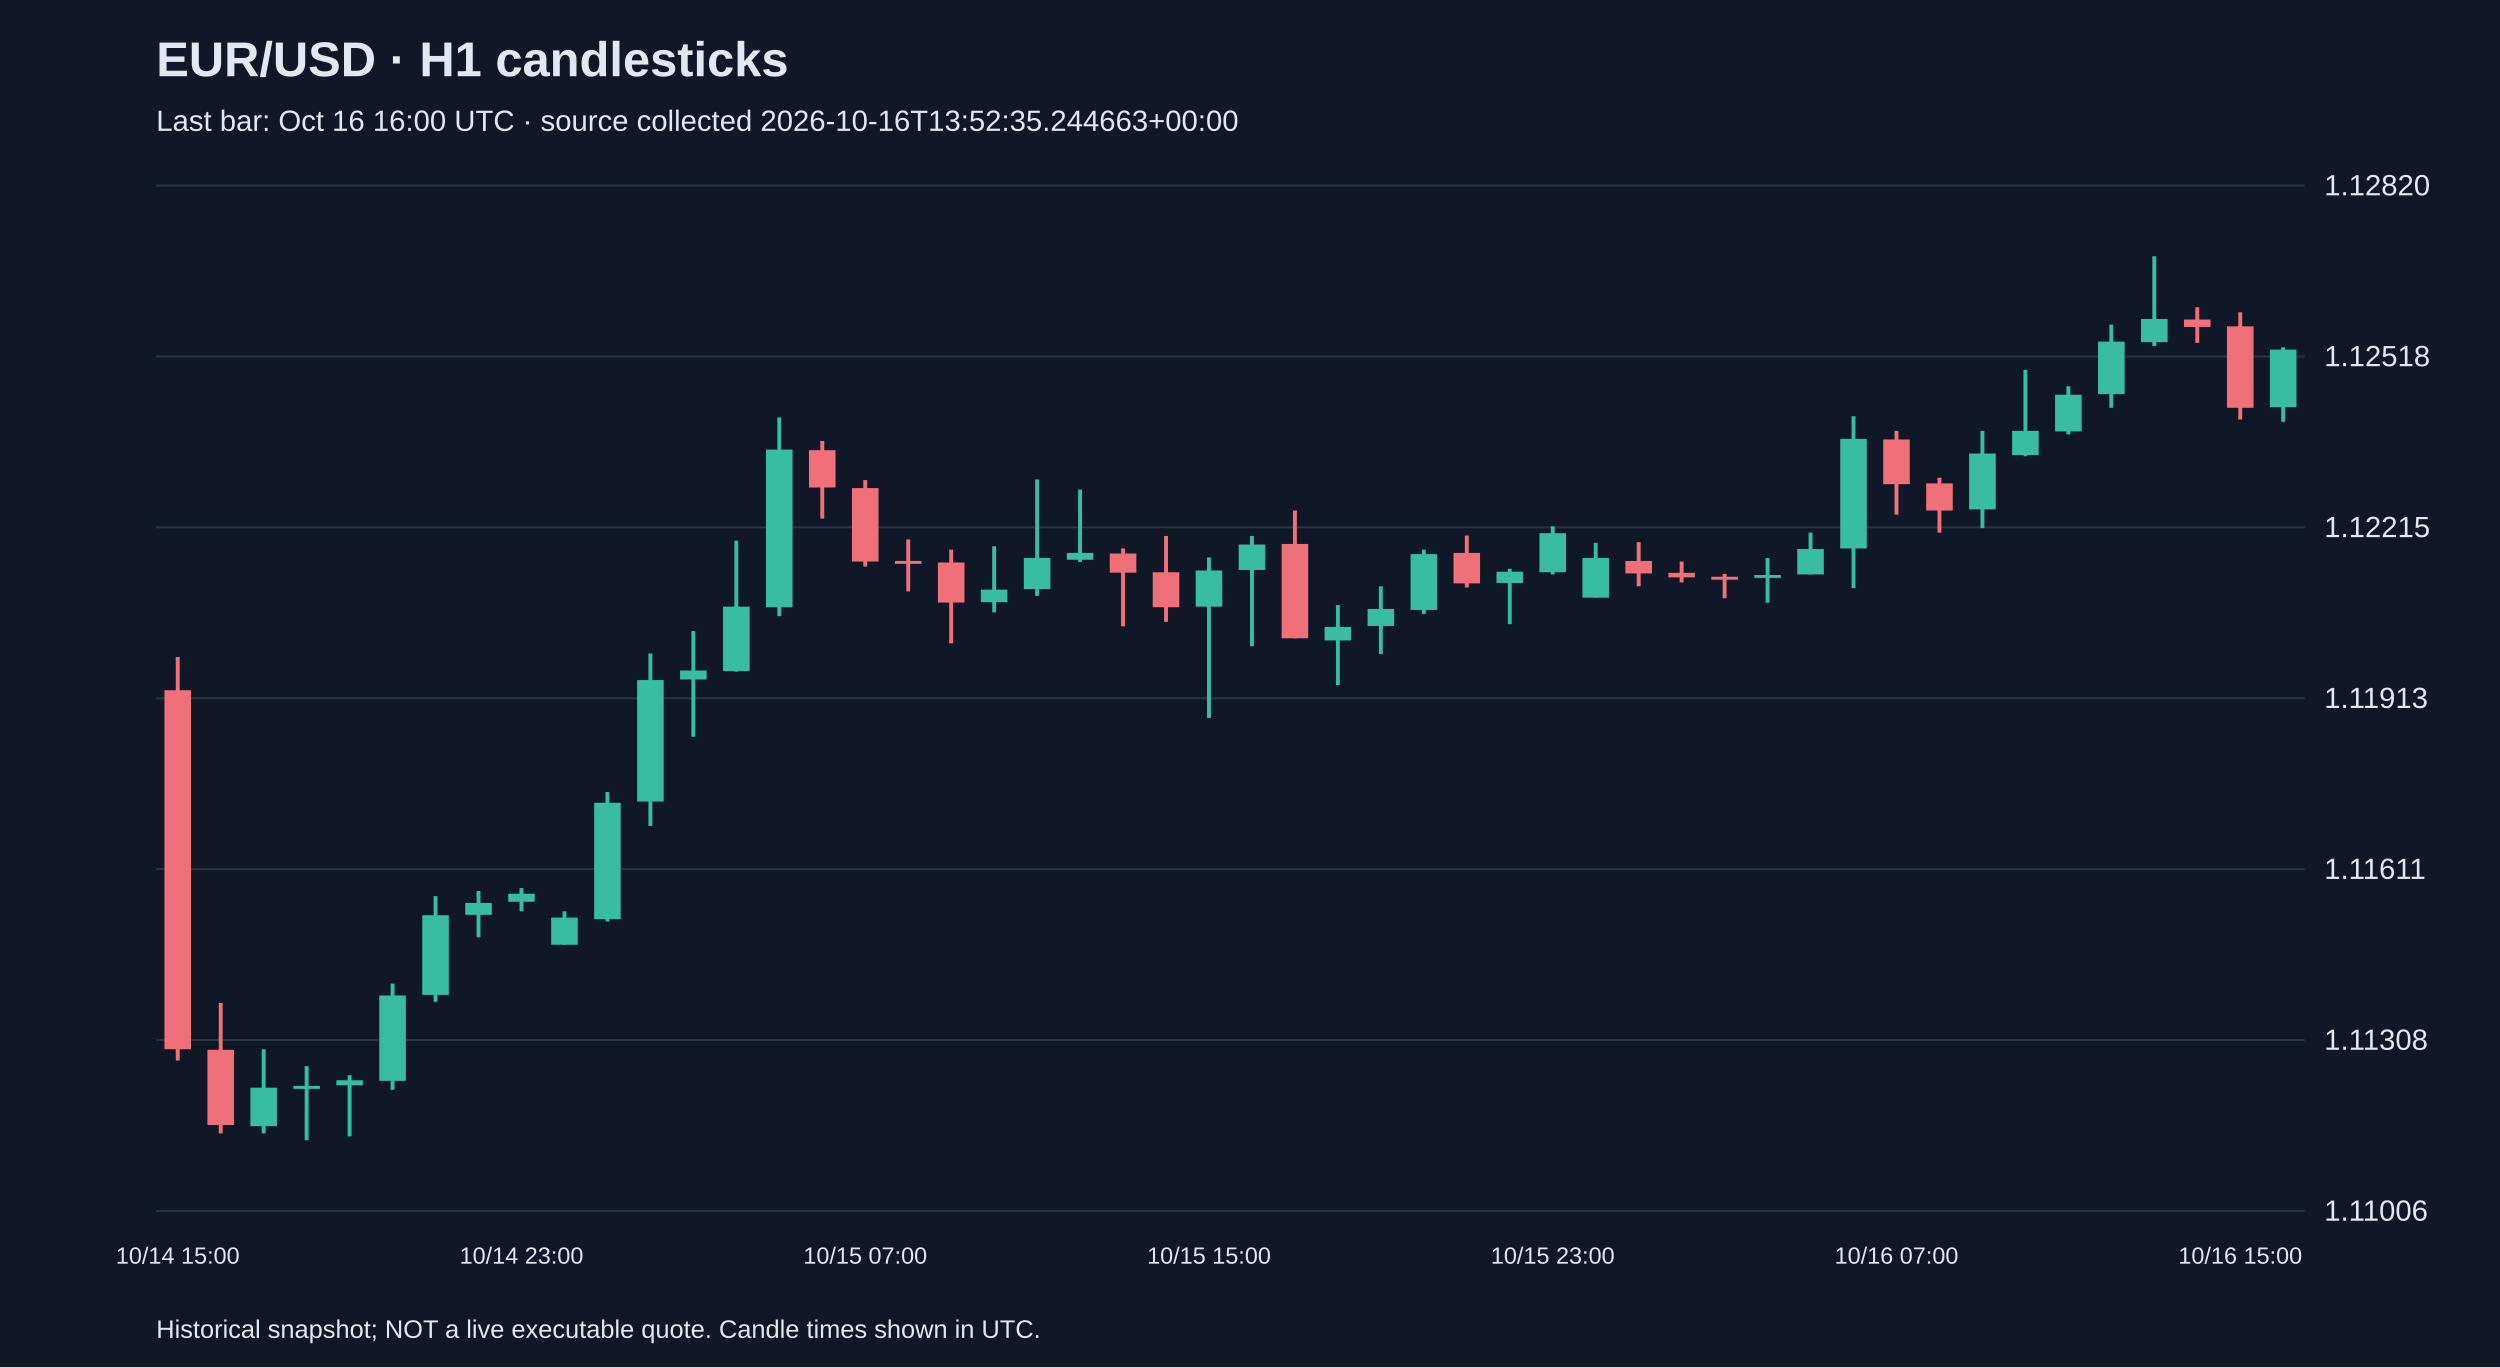
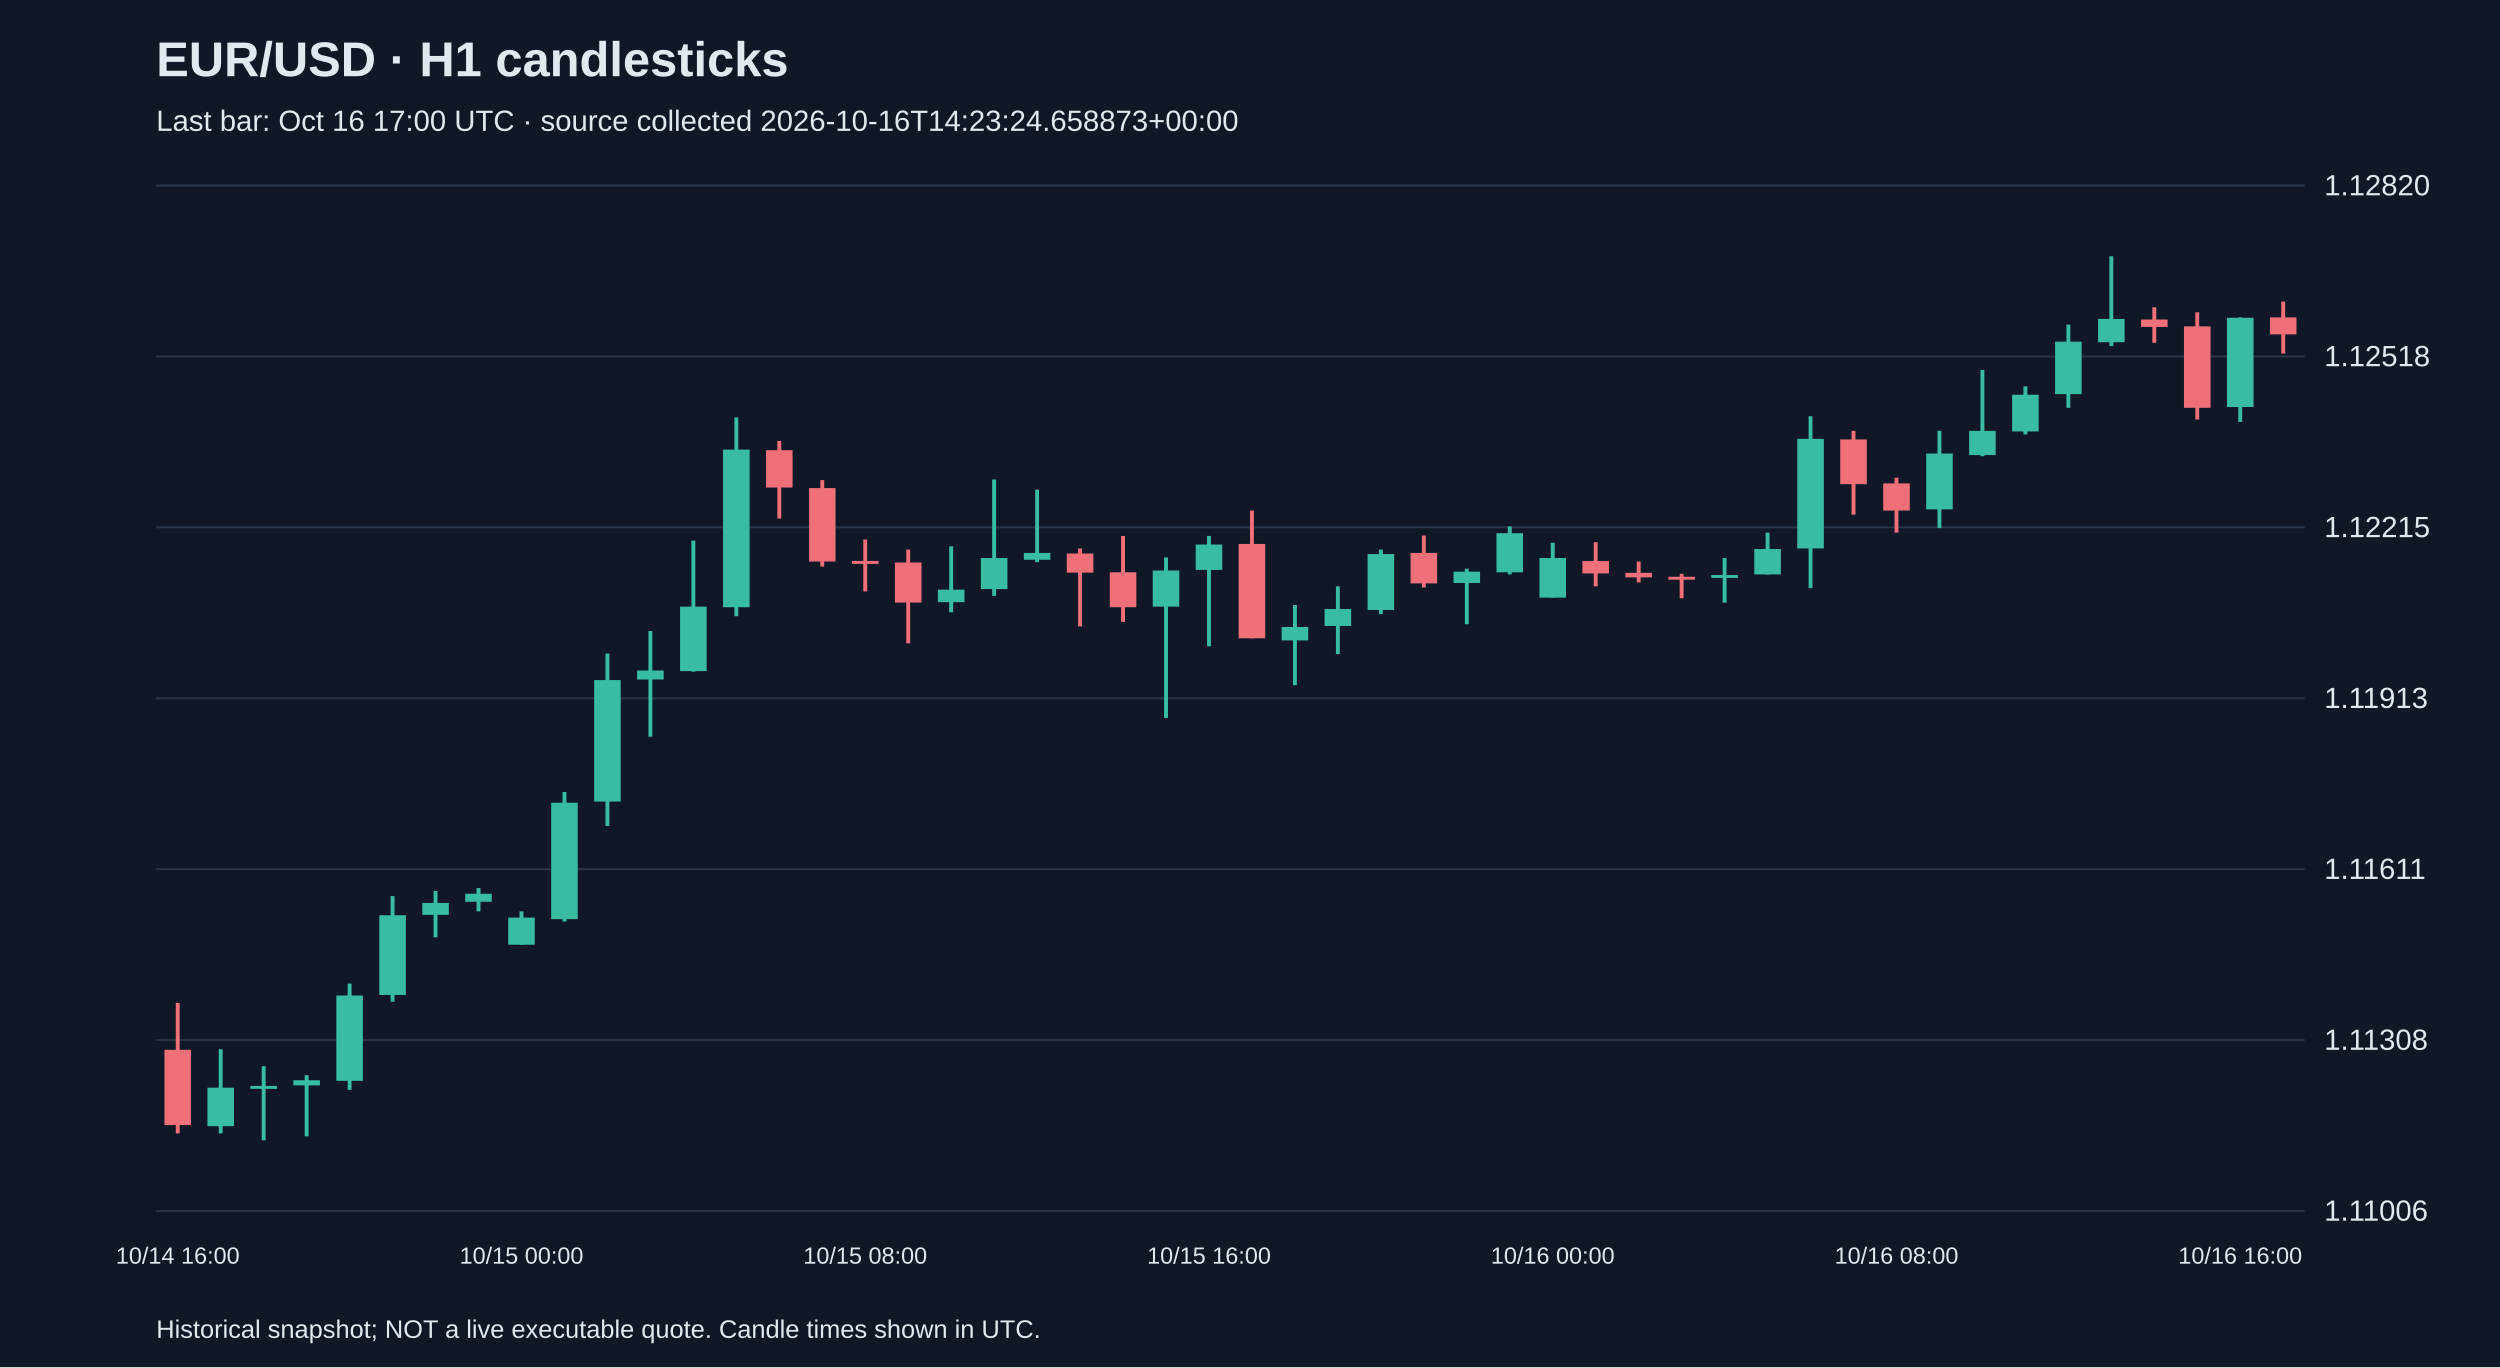
<svg xmlns="http://www.w3.org/2000/svg" viewBox="0 0 1280 700">
  <rect width="100%" height="100%" fill="#101827" />
  <style>text{font-family:Arial,sans-serif;fill:#e2e8f0}</style>
  <text x="80" y="39" font-size="25" font-weight="bold">EUR/USD · H1 candlesticks</text>
-   <text x="80" y="67" font-size="15" fill="#a6b1c5">Last bar: Oct 16 16:00 UTC · source collected 2026-10-16T13:52:35.244663+00:00</text>
+   <text x="80" y="67" font-size="15" fill="#a6b1c5">Last bar: Oct 16 17:00 UTC · source collected 2026-10-16T14:23:24.658873+00:00</text>
  <line x1="80" y1="620.0" x2="1180" y2="620.0" stroke="#283548" />
  <text x="1190" y="625.0" font-size="15">1.11006</text>
  <line x1="80" y1="532.5" x2="1180" y2="532.5" stroke="#283548" />
  <text x="1190" y="537.5" font-size="15">1.11308</text>
  <line x1="80" y1="445.0" x2="1180" y2="445.0" stroke="#283548" />
  <text x="1190" y="450.0" font-size="15">1.11611</text>
  <line x1="80" y1="357.5" x2="1180" y2="357.5" stroke="#283548" />
  <text x="1190" y="362.5" font-size="15">1.11913</text>
  <line x1="80" y1="270.0" x2="1180" y2="270.0" stroke="#283548" />
  <text x="1190" y="275.0" font-size="15">1.12215</text>
  <line x1="80" y1="182.5" x2="1180" y2="182.5" stroke="#283548" />
  <text x="1190" y="187.5" font-size="15">1.12518</text>
  <line x1="80" y1="95.0" x2="1180" y2="95.0" stroke="#283548" />
  <text x="1190" y="100.0" font-size="15">1.12820</text>
-   <line x1="91.0" y1="336.4" x2="91.0" y2="543.0" stroke="#f07079" stroke-width="2" />
-   <rect x="84.2" y="353.4" width="13.6" height="183.8" fill="#f07079" />
-   <text x="91.0" y="647" text-anchor="middle" font-size="12">10/14 15:00</text>
-   <line x1="113.0" y1="513.5" x2="113.0" y2="580.3" stroke="#f07079" stroke-width="2" />
-   <rect x="106.2" y="537.5" width="13.6" height="38.5" fill="#f07079" />
-   <line x1="135.0" y1="537.2" x2="135.0" y2="580.3" stroke="#38bca2" stroke-width="2" />
-   <rect x="128.2" y="556.9" width="13.6" height="19.7" fill="#38bca2" />
-   <line x1="157.0" y1="545.9" x2="157.0" y2="583.8" stroke="#38bca2" stroke-width="2" />
-   <rect x="150.2" y="556.0" width="13.6" height="1.5" fill="#38bca2" />
-   <line x1="179.0" y1="550.5" x2="179.0" y2="581.8" stroke="#38bca2" stroke-width="2" />
-   <rect x="172.2" y="553.1" width="13.6" height="2.6" fill="#38bca2" />
-   <line x1="201.0" y1="503.6" x2="201.0" y2="558.0" stroke="#38bca2" stroke-width="2" />
-   <rect x="194.2" y="509.7" width="13.6" height="43.7" fill="#38bca2" />
-   <line x1="223.0" y1="458.8" x2="223.0" y2="512.9" stroke="#38bca2" stroke-width="2" />
-   <rect x="216.2" y="468.6" width="13.6" height="40.8" fill="#38bca2" />
-   <line x1="245.0" y1="456.2" x2="245.0" y2="479.9" stroke="#38bca2" stroke-width="2" />
-   <rect x="238.2" y="462.3" width="13.6" height="6.1" fill="#38bca2" />
-   <line x1="267.0" y1="454.7" x2="267.0" y2="466.6" stroke="#38bca2" stroke-width="2" />
-   <rect x="260.2" y="457.6" width="13.6" height="4.1" fill="#38bca2" />
-   <text x="267.0" y="647" text-anchor="middle" font-size="12">10/14 23:00</text>
-   <line x1="289.0" y1="466.6" x2="289.0" y2="483.7" stroke="#38bca2" stroke-width="2" />
-   <rect x="282.2" y="469.8" width="13.6" height="13.9" fill="#38bca2" />
-   <line x1="311.0" y1="405.5" x2="311.0" y2="471.8" stroke="#38bca2" stroke-width="2" />
-   <rect x="304.2" y="411.0" width="13.6" height="59.6" fill="#38bca2" />
-   <line x1="333.0" y1="334.6" x2="333.0" y2="422.9" stroke="#38bca2" stroke-width="2" />
-   <rect x="326.2" y="348.2" width="13.6" height="62.2" fill="#38bca2" />
-   <line x1="355.0" y1="323.1" x2="355.0" y2="377.2" stroke="#38bca2" stroke-width="2" />
-   <rect x="348.2" y="343.3" width="13.6" height="4.6" fill="#38bca2" />
-   <line x1="377.0" y1="276.8" x2="377.0" y2="343.9" stroke="#38bca2" stroke-width="2" />
-   <rect x="370.2" y="310.6" width="13.6" height="33.0" fill="#38bca2" />
-   <line x1="399.0" y1="213.7" x2="399.0" y2="315.5" stroke="#38bca2" stroke-width="2" />
-   <rect x="392.2" y="230.2" width="13.6" height="80.7" fill="#38bca2" />
-   <line x1="421.0" y1="225.8" x2="421.0" y2="265.5" stroke="#f07079" stroke-width="2" />
-   <rect x="414.2" y="230.5" width="13.6" height="19.1" fill="#f07079" />
-   <line x1="443.0" y1="245.8" x2="443.0" y2="290.1" stroke="#f07079" stroke-width="2" />
-   <rect x="436.2" y="249.9" width="13.6" height="37.6" fill="#f07079" />
-   <text x="443.0" y="647" text-anchor="middle" font-size="12">10/15 07:00</text>
-   <line x1="465.0" y1="276.2" x2="465.0" y2="302.8" stroke="#f07079" stroke-width="2" />
-   <rect x="458.2" y="287.2" width="13.6" height="1.5" fill="#f07079" />
-   <line x1="487.0" y1="281.4" x2="487.0" y2="329.4" stroke="#f07079" stroke-width="2" />
-   <rect x="480.2" y="288.0" width="13.6" height="20.5" fill="#f07079" />
-   <line x1="509.0" y1="279.7" x2="509.0" y2="313.5" stroke="#38bca2" stroke-width="2" />
-   <rect x="502.2" y="301.9" width="13.6" height="6.4" fill="#38bca2" />
-   <line x1="531.0" y1="245.5" x2="531.0" y2="305.1" stroke="#38bca2" stroke-width="2" />
-   <rect x="524.2" y="285.7" width="13.6" height="15.9" fill="#38bca2" />
-   <line x1="553.0" y1="250.7" x2="553.0" y2="287.8" stroke="#38bca2" stroke-width="2" />
-   <rect x="546.2" y="283.1" width="13.6" height="3.5" fill="#38bca2" />
-   <line x1="575.0" y1="280.8" x2="575.0" y2="320.7" stroke="#f07079" stroke-width="2" />
-   <rect x="568.2" y="283.4" width="13.6" height="9.8" fill="#f07079" />
-   <line x1="597.0" y1="274.4" x2="597.0" y2="318.4" stroke="#f07079" stroke-width="2" />
-   <rect x="590.2" y="293.0" width="13.6" height="17.9" fill="#f07079" />
-   <line x1="619.0" y1="285.4" x2="619.0" y2="367.6" stroke="#38bca2" stroke-width="2" />
-   <rect x="612.2" y="292.1" width="13.6" height="18.5" fill="#38bca2" />
-   <text x="619.0" y="647" text-anchor="middle" font-size="12">10/15 15:00</text>
-   <line x1="641.0" y1="274.4" x2="641.0" y2="330.9" stroke="#38bca2" stroke-width="2" />
-   <rect x="634.2" y="278.8" width="13.6" height="13.0" fill="#38bca2" />
-   <line x1="663.0" y1="261.4" x2="663.0" y2="326.8" stroke="#f07079" stroke-width="2" />
-   <rect x="656.2" y="278.5" width="13.6" height="48.3" fill="#f07079" />
-   <line x1="685.0" y1="309.8" x2="685.0" y2="350.8" stroke="#38bca2" stroke-width="2" />
-   <rect x="678.2" y="321.0" width="13.6" height="6.9" fill="#38bca2" />
-   <line x1="707.0" y1="300.2" x2="707.0" y2="334.9" stroke="#38bca2" stroke-width="2" />
-   <rect x="700.2" y="311.8" width="13.6" height="8.7" fill="#38bca2" />
-   <line x1="729.0" y1="281.4" x2="729.0" y2="314.4" stroke="#38bca2" stroke-width="2" />
-   <rect x="722.2" y="283.7" width="13.6" height="28.6" fill="#38bca2" />
-   <line x1="751.0" y1="274.2" x2="751.0" y2="300.8" stroke="#f07079" stroke-width="2" />
-   <rect x="744.2" y="283.1" width="13.6" height="15.6" fill="#f07079" />
-   <line x1="773.0" y1="291.2" x2="773.0" y2="319.6" stroke="#38bca2" stroke-width="2" />
-   <rect x="766.2" y="292.7" width="13.6" height="5.8" fill="#38bca2" />
-   <line x1="795.0" y1="269.5" x2="795.0" y2="294.1" stroke="#38bca2" stroke-width="2" />
-   <rect x="788.2" y="273.0" width="13.6" height="20.0" fill="#38bca2" />
-   <text x="795.0" y="647" text-anchor="middle" font-size="12">10/15 23:00</text>
-   <line x1="817.0" y1="277.9" x2="817.0" y2="306.0" stroke="#38bca2" stroke-width="2" />
-   <rect x="810.2" y="285.7" width="13.6" height="20.3" fill="#38bca2" />
-   <line x1="839.0" y1="277.6" x2="839.0" y2="300.2" stroke="#f07079" stroke-width="2" />
-   <rect x="832.2" y="287.2" width="13.6" height="6.4" fill="#f07079" />
-   <line x1="861.0" y1="287.5" x2="861.0" y2="298.2" stroke="#f07079" stroke-width="2" />
-   <rect x="854.2" y="293.3" width="13.6" height="2.3" fill="#f07079" />
-   <line x1="883.0" y1="293.8" x2="883.0" y2="306.3" stroke="#f07079" stroke-width="2" />
-   <rect x="876.2" y="295.3" width="13.6" height="1.5" fill="#f07079" />
-   <line x1="905.0" y1="285.7" x2="905.0" y2="308.6" stroke="#38bca2" stroke-width="2" />
-   <rect x="898.2" y="294.4" width="13.6" height="1.5" fill="#38bca2" />
-   <line x1="927.0" y1="272.7" x2="927.0" y2="294.1" stroke="#38bca2" stroke-width="2" />
-   <rect x="920.2" y="281.1" width="13.6" height="13.0" fill="#38bca2" />
-   <line x1="949.0" y1="213.1" x2="949.0" y2="301.1" stroke="#38bca2" stroke-width="2" />
-   <rect x="942.2" y="224.7" width="13.6" height="56.1" fill="#38bca2" />
-   <line x1="971.0" y1="220.6" x2="971.0" y2="263.5" stroke="#f07079" stroke-width="2" />
-   <rect x="964.2" y="225.0" width="13.6" height="22.9" fill="#f07079" />
-   <text x="971.0" y="647" text-anchor="middle" font-size="12">10/16 07:00</text>
-   <line x1="993.0" y1="244.6" x2="993.0" y2="272.7" stroke="#f07079" stroke-width="2" />
-   <rect x="986.2" y="247.5" width="13.6" height="13.9" fill="#f07079" />
-   <line x1="1015.0" y1="220.6" x2="1015.0" y2="270.4" stroke="#38bca2" stroke-width="2" />
-   <rect x="1008.2" y="232.2" width="13.6" height="28.6" fill="#38bca2" />
-   <line x1="1037.0" y1="189.4" x2="1037.0" y2="233.6" stroke="#38bca2" stroke-width="2" />
-   <rect x="1030.2" y="220.6" width="13.6" height="12.4" fill="#38bca2" />
-   <line x1="1059.0" y1="197.8" x2="1059.0" y2="222.4" stroke="#38bca2" stroke-width="2" />
-   <rect x="1052.2" y="202.1" width="13.6" height="18.8" fill="#38bca2" />
-   <line x1="1081.0" y1="166.2" x2="1081.0" y2="208.8" stroke="#38bca2" stroke-width="2" />
-   <rect x="1074.2" y="174.9" width="13.6" height="26.9" fill="#38bca2" />
-   <line x1="1103.0" y1="131.2" x2="1103.0" y2="177.2" stroke="#38bca2" stroke-width="2" />
-   <rect x="1096.2" y="163.3" width="13.6" height="11.9" fill="#38bca2" />
-   <line x1="1125.0" y1="157.3" x2="1125.0" y2="175.5" stroke="#f07079" stroke-width="2" />
-   <rect x="1118.2" y="163.6" width="13.6" height="3.8" fill="#f07079" />
-   <line x1="1147.0" y1="159.9" x2="1147.0" y2="214.8" stroke="#f07079" stroke-width="2" />
-   <rect x="1140.2" y="167.1" width="13.6" height="41.7" fill="#f07079" />
-   <text x="1147.0" y="647" text-anchor="middle" font-size="12">10/16 15:00</text>
-   <line x1="1169.0" y1="177.8" x2="1169.0" y2="216.0" stroke="#38bca2" stroke-width="2" />
-   <rect x="1162.2" y="179.0" width="13.6" height="29.5" fill="#38bca2" />
+   <line x1="91.0" y1="513.5" x2="91.0" y2="580.3" stroke="#f07079" stroke-width="2" />
+   <rect x="84.2" y="537.5" width="13.6" height="38.5" fill="#f07079" />
+   <text x="91.0" y="647" text-anchor="middle" font-size="12">10/14 16:00</text>
+   <line x1="113.0" y1="537.2" x2="113.0" y2="580.3" stroke="#38bca2" stroke-width="2" />
+   <rect x="106.2" y="556.9" width="13.6" height="19.7" fill="#38bca2" />
+   <line x1="135.0" y1="545.9" x2="135.0" y2="583.8" stroke="#38bca2" stroke-width="2" />
+   <rect x="128.2" y="556.0" width="13.6" height="1.5" fill="#38bca2" />
+   <line x1="157.0" y1="550.5" x2="157.0" y2="581.8" stroke="#38bca2" stroke-width="2" />
+   <rect x="150.2" y="553.1" width="13.6" height="2.6" fill="#38bca2" />
+   <line x1="179.0" y1="503.6" x2="179.0" y2="558.0" stroke="#38bca2" stroke-width="2" />
+   <rect x="172.2" y="509.7" width="13.6" height="43.7" fill="#38bca2" />
+   <line x1="201.0" y1="458.8" x2="201.0" y2="512.9" stroke="#38bca2" stroke-width="2" />
+   <rect x="194.2" y="468.6" width="13.6" height="40.8" fill="#38bca2" />
+   <line x1="223.0" y1="456.2" x2="223.0" y2="479.9" stroke="#38bca2" stroke-width="2" />
+   <rect x="216.2" y="462.3" width="13.6" height="6.1" fill="#38bca2" />
+   <line x1="245.0" y1="454.7" x2="245.0" y2="466.6" stroke="#38bca2" stroke-width="2" />
+   <rect x="238.2" y="457.6" width="13.6" height="4.1" fill="#38bca2" />
+   <line x1="267.0" y1="466.6" x2="267.0" y2="483.7" stroke="#38bca2" stroke-width="2" />
+   <rect x="260.2" y="469.8" width="13.6" height="13.9" fill="#38bca2" />
+   <text x="267.0" y="647" text-anchor="middle" font-size="12">10/15 00:00</text>
+   <line x1="289.0" y1="405.5" x2="289.0" y2="471.8" stroke="#38bca2" stroke-width="2" />
+   <rect x="282.2" y="411.0" width="13.6" height="59.6" fill="#38bca2" />
+   <line x1="311.0" y1="334.6" x2="311.0" y2="422.9" stroke="#38bca2" stroke-width="2" />
+   <rect x="304.2" y="348.2" width="13.6" height="62.2" fill="#38bca2" />
+   <line x1="333.0" y1="323.1" x2="333.0" y2="377.2" stroke="#38bca2" stroke-width="2" />
+   <rect x="326.2" y="343.3" width="13.6" height="4.6" fill="#38bca2" />
+   <line x1="355.0" y1="276.8" x2="355.0" y2="343.9" stroke="#38bca2" stroke-width="2" />
+   <rect x="348.2" y="310.6" width="13.6" height="33.0" fill="#38bca2" />
+   <line x1="377.0" y1="213.7" x2="377.0" y2="315.5" stroke="#38bca2" stroke-width="2" />
+   <rect x="370.2" y="230.2" width="13.6" height="80.7" fill="#38bca2" />
+   <line x1="399.0" y1="225.8" x2="399.0" y2="265.5" stroke="#f07079" stroke-width="2" />
+   <rect x="392.2" y="230.5" width="13.6" height="19.1" fill="#f07079" />
+   <line x1="421.0" y1="245.8" x2="421.0" y2="290.1" stroke="#f07079" stroke-width="2" />
+   <rect x="414.2" y="249.9" width="13.6" height="37.6" fill="#f07079" />
+   <line x1="443.0" y1="276.2" x2="443.0" y2="302.8" stroke="#f07079" stroke-width="2" />
+   <rect x="436.2" y="287.2" width="13.6" height="1.5" fill="#f07079" />
+   <text x="443.0" y="647" text-anchor="middle" font-size="12">10/15 08:00</text>
+   <line x1="465.0" y1="281.4" x2="465.0" y2="329.4" stroke="#f07079" stroke-width="2" />
+   <rect x="458.2" y="288.0" width="13.6" height="20.5" fill="#f07079" />
+   <line x1="487.0" y1="279.7" x2="487.0" y2="313.5" stroke="#38bca2" stroke-width="2" />
+   <rect x="480.2" y="301.9" width="13.6" height="6.4" fill="#38bca2" />
+   <line x1="509.0" y1="245.5" x2="509.0" y2="305.1" stroke="#38bca2" stroke-width="2" />
+   <rect x="502.2" y="285.7" width="13.6" height="15.9" fill="#38bca2" />
+   <line x1="531.0" y1="250.7" x2="531.0" y2="287.8" stroke="#38bca2" stroke-width="2" />
+   <rect x="524.2" y="283.1" width="13.6" height="3.5" fill="#38bca2" />
+   <line x1="553.0" y1="280.8" x2="553.0" y2="320.7" stroke="#f07079" stroke-width="2" />
+   <rect x="546.2" y="283.4" width="13.6" height="9.8" fill="#f07079" />
+   <line x1="575.0" y1="274.4" x2="575.0" y2="318.4" stroke="#f07079" stroke-width="2" />
+   <rect x="568.2" y="293.0" width="13.6" height="17.9" fill="#f07079" />
+   <line x1="597.0" y1="285.4" x2="597.0" y2="367.6" stroke="#38bca2" stroke-width="2" />
+   <rect x="590.2" y="292.1" width="13.6" height="18.5" fill="#38bca2" />
+   <line x1="619.0" y1="274.4" x2="619.0" y2="330.9" stroke="#38bca2" stroke-width="2" />
+   <rect x="612.2" y="278.8" width="13.6" height="13.0" fill="#38bca2" />
+   <text x="619.0" y="647" text-anchor="middle" font-size="12">10/15 16:00</text>
+   <line x1="641.0" y1="261.4" x2="641.0" y2="326.8" stroke="#f07079" stroke-width="2" />
+   <rect x="634.2" y="278.5" width="13.6" height="48.3" fill="#f07079" />
+   <line x1="663.0" y1="309.8" x2="663.0" y2="350.8" stroke="#38bca2" stroke-width="2" />
+   <rect x="656.2" y="321.0" width="13.6" height="6.9" fill="#38bca2" />
+   <line x1="685.0" y1="300.2" x2="685.0" y2="334.9" stroke="#38bca2" stroke-width="2" />
+   <rect x="678.2" y="311.8" width="13.6" height="8.7" fill="#38bca2" />
+   <line x1="707.0" y1="281.4" x2="707.0" y2="314.4" stroke="#38bca2" stroke-width="2" />
+   <rect x="700.2" y="283.7" width="13.6" height="28.6" fill="#38bca2" />
+   <line x1="729.0" y1="274.2" x2="729.0" y2="300.8" stroke="#f07079" stroke-width="2" />
+   <rect x="722.2" y="283.1" width="13.6" height="15.6" fill="#f07079" />
+   <line x1="751.0" y1="291.2" x2="751.0" y2="319.6" stroke="#38bca2" stroke-width="2" />
+   <rect x="744.2" y="292.7" width="13.6" height="5.8" fill="#38bca2" />
+   <line x1="773.0" y1="269.5" x2="773.0" y2="294.1" stroke="#38bca2" stroke-width="2" />
+   <rect x="766.2" y="273.0" width="13.6" height="20.0" fill="#38bca2" />
+   <line x1="795.0" y1="277.9" x2="795.0" y2="306.0" stroke="#38bca2" stroke-width="2" />
+   <rect x="788.2" y="285.7" width="13.6" height="20.3" fill="#38bca2" />
+   <text x="795.0" y="647" text-anchor="middle" font-size="12">10/16 00:00</text>
+   <line x1="817.0" y1="277.6" x2="817.0" y2="300.2" stroke="#f07079" stroke-width="2" />
+   <rect x="810.2" y="287.2" width="13.6" height="6.4" fill="#f07079" />
+   <line x1="839.0" y1="287.5" x2="839.0" y2="298.2" stroke="#f07079" stroke-width="2" />
+   <rect x="832.2" y="293.3" width="13.6" height="2.3" fill="#f07079" />
+   <line x1="861.0" y1="293.8" x2="861.0" y2="306.3" stroke="#f07079" stroke-width="2" />
+   <rect x="854.2" y="295.3" width="13.6" height="1.5" fill="#f07079" />
+   <line x1="883.0" y1="285.7" x2="883.0" y2="308.6" stroke="#38bca2" stroke-width="2" />
+   <rect x="876.2" y="294.4" width="13.6" height="1.5" fill="#38bca2" />
+   <line x1="905.0" y1="272.7" x2="905.0" y2="294.1" stroke="#38bca2" stroke-width="2" />
+   <rect x="898.2" y="281.1" width="13.6" height="13.0" fill="#38bca2" />
+   <line x1="927.0" y1="213.1" x2="927.0" y2="301.1" stroke="#38bca2" stroke-width="2" />
+   <rect x="920.2" y="224.7" width="13.6" height="56.1" fill="#38bca2" />
+   <line x1="949.0" y1="220.6" x2="949.0" y2="263.5" stroke="#f07079" stroke-width="2" />
+   <rect x="942.2" y="225.0" width="13.6" height="22.9" fill="#f07079" />
+   <line x1="971.0" y1="244.6" x2="971.0" y2="272.7" stroke="#f07079" stroke-width="2" />
+   <rect x="964.2" y="247.5" width="13.6" height="13.9" fill="#f07079" />
+   <text x="971.0" y="647" text-anchor="middle" font-size="12">10/16 08:00</text>
+   <line x1="993.0" y1="220.6" x2="993.0" y2="270.4" stroke="#38bca2" stroke-width="2" />
+   <rect x="986.2" y="232.2" width="13.6" height="28.6" fill="#38bca2" />
+   <line x1="1015.0" y1="189.4" x2="1015.0" y2="233.6" stroke="#38bca2" stroke-width="2" />
+   <rect x="1008.2" y="220.6" width="13.6" height="12.4" fill="#38bca2" />
+   <line x1="1037.0" y1="197.8" x2="1037.0" y2="222.4" stroke="#38bca2" stroke-width="2" />
+   <rect x="1030.2" y="202.1" width="13.6" height="18.8" fill="#38bca2" />
+   <line x1="1059.0" y1="166.2" x2="1059.0" y2="208.8" stroke="#38bca2" stroke-width="2" />
+   <rect x="1052.2" y="174.9" width="13.6" height="26.9" fill="#38bca2" />
+   <line x1="1081.0" y1="131.2" x2="1081.0" y2="177.2" stroke="#38bca2" stroke-width="2" />
+   <rect x="1074.2" y="163.3" width="13.6" height="11.9" fill="#38bca2" />
+   <line x1="1103.0" y1="157.3" x2="1103.0" y2="175.5" stroke="#f07079" stroke-width="2" />
+   <rect x="1096.2" y="163.6" width="13.6" height="3.8" fill="#f07079" />
+   <line x1="1125.0" y1="159.9" x2="1125.0" y2="214.8" stroke="#f07079" stroke-width="2" />
+   <rect x="1118.2" y="167.1" width="13.6" height="41.7" fill="#f07079" />
+   <line x1="1147.0" y1="162.5" x2="1147.0" y2="216.0" stroke="#38bca2" stroke-width="2" />
+   <rect x="1140.2" y="162.7" width="13.6" height="45.7" fill="#38bca2" />
+   <text x="1147.0" y="647" text-anchor="middle" font-size="12">10/16 16:00</text>
+   <line x1="1169.0" y1="154.4" x2="1169.0" y2="181.0" stroke="#f07079" stroke-width="2" />
+   <rect x="1162.2" y="162.5" width="13.6" height="8.7" fill="#f07079" />
  <text x="80" y="685" font-size="13">Historical snapshot; NOT a live executable quote. Candle times shown in UTC.</text>
</svg>
